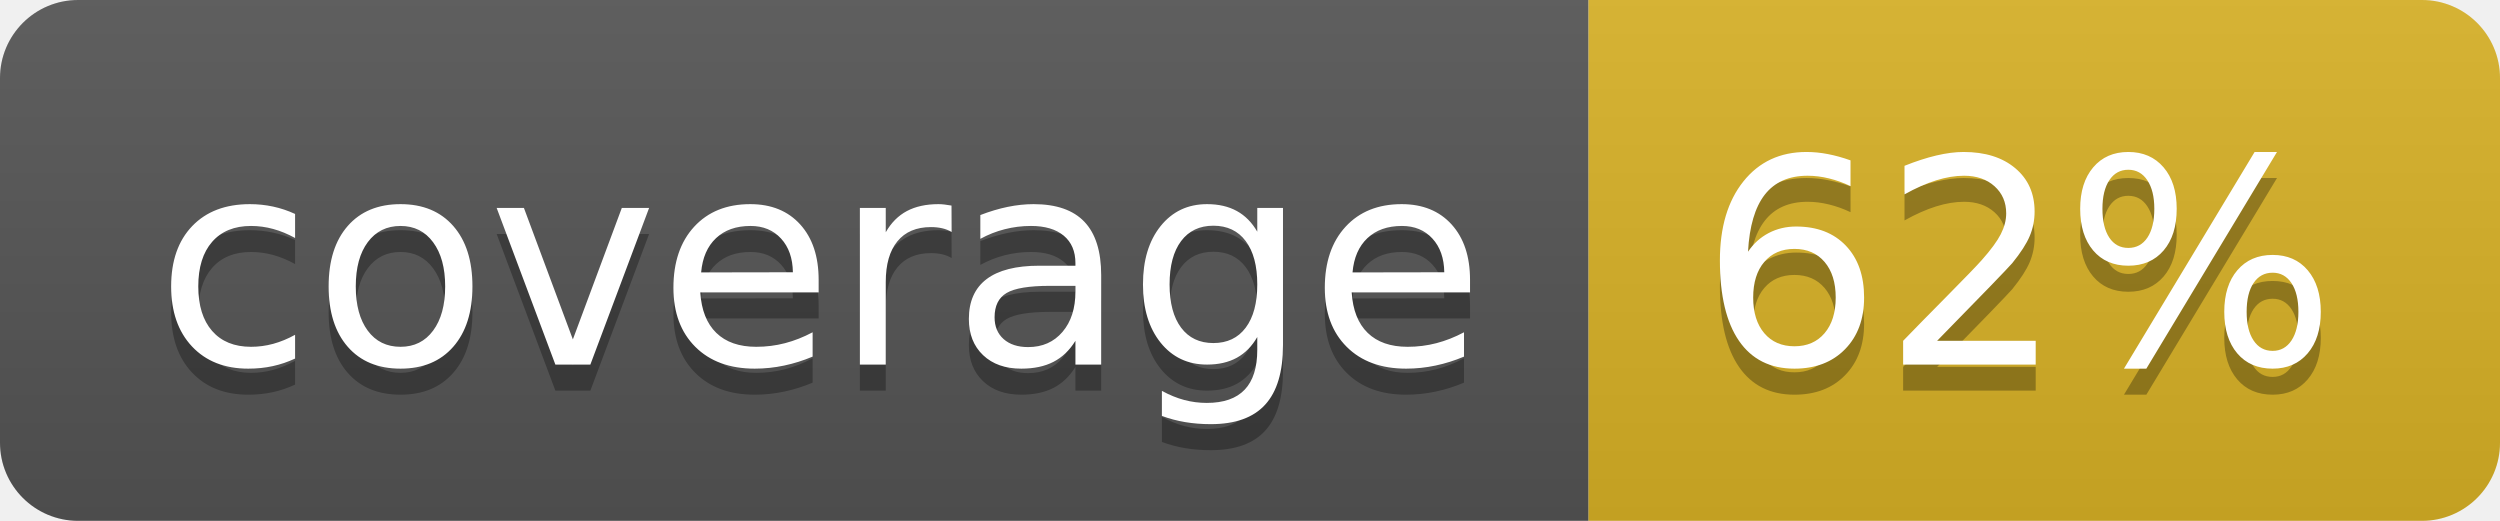
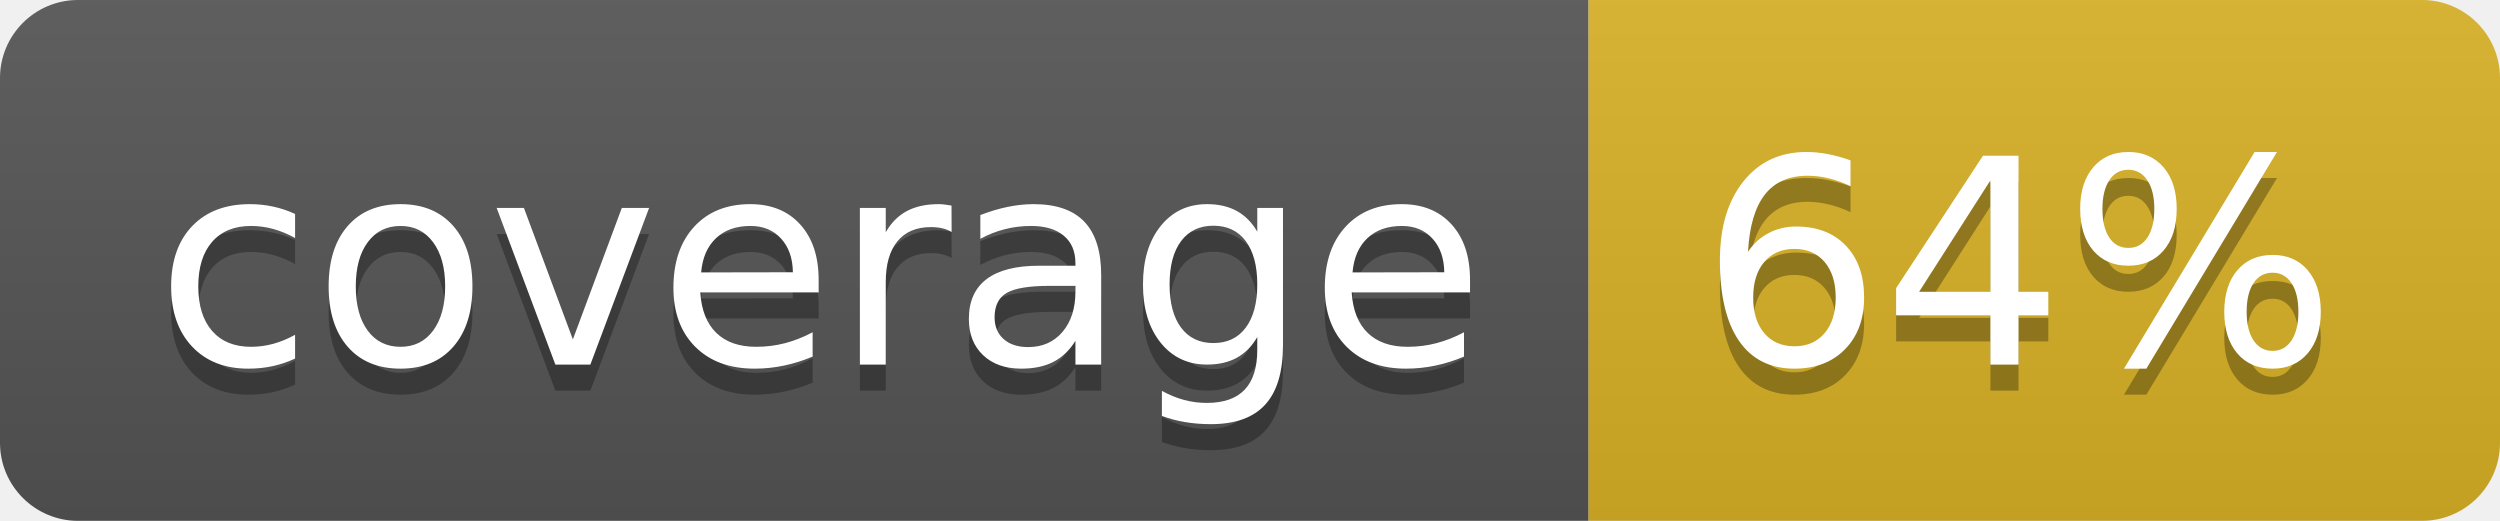
<svg xmlns="http://www.w3.org/2000/svg" width="96" height="20">
  <linearGradient id="b" x2="0" y2="100%">
    <stop offset="0" stop-color="#bbb" stop-opacity=".1" />
    <stop offset="1" stop-opacity=".1" />
  </linearGradient>
  <clipPath id="a">
    <rect width="96" height="20" rx="3" fill="#fff" />
  </clipPath>
  <g clip-path="url(#a)">
    <path fill="#555" d="M0 0h61v20H0z" />
    <path fill="#D9B226" d="M61 0h35v20H61z" />
    <path fill="url(#b)" d="M0 0h96v20H0z" />
  </g>
  <g fill="#fff" text-anchor="middle" font-family="DejaVu Sans,Verdana,Geneva,sans-serif" font-size="110">
    <text x="315" y="150" fill="#010101" fill-opacity=".3" transform="scale(.1)" textLength="510">coverage</text>
    <text x="315" y="140" transform="scale(.1)" textLength="510">coverage</text>
-     <text x="775" y="150" fill="#010101" fill-opacity=".3" transform="scale(.1)" textLength="250">62%</text>
-     <text x="775" y="140" transform="scale(.1)" textLength="250">62%</text>
+     <text x="775" y="150" fill="#010101" fill-opacity=".3" transform="scale(.1)" textLength="250">64%</text>
+     <text x="775" y="140" transform="scale(.1)" textLength="250">64%</text>
  </g>
</svg>
